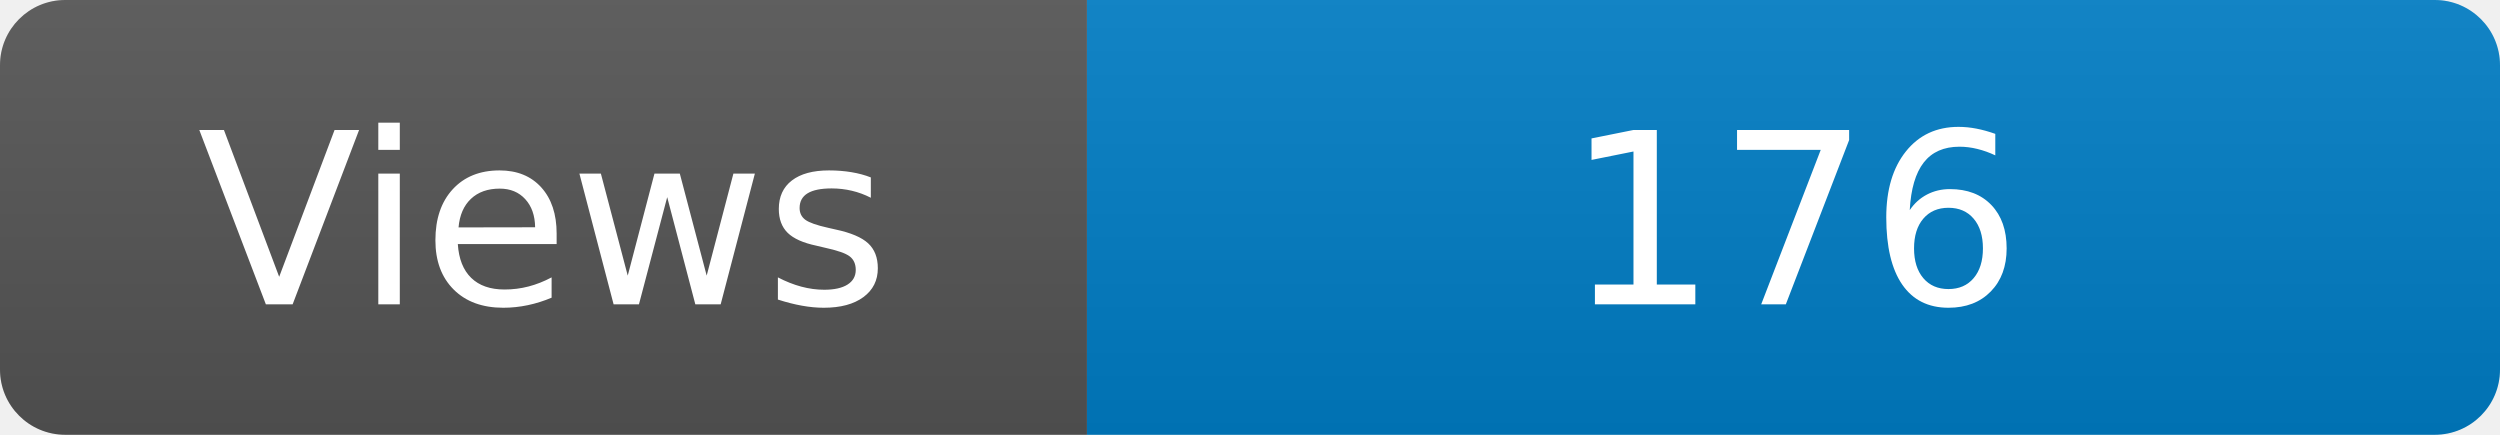
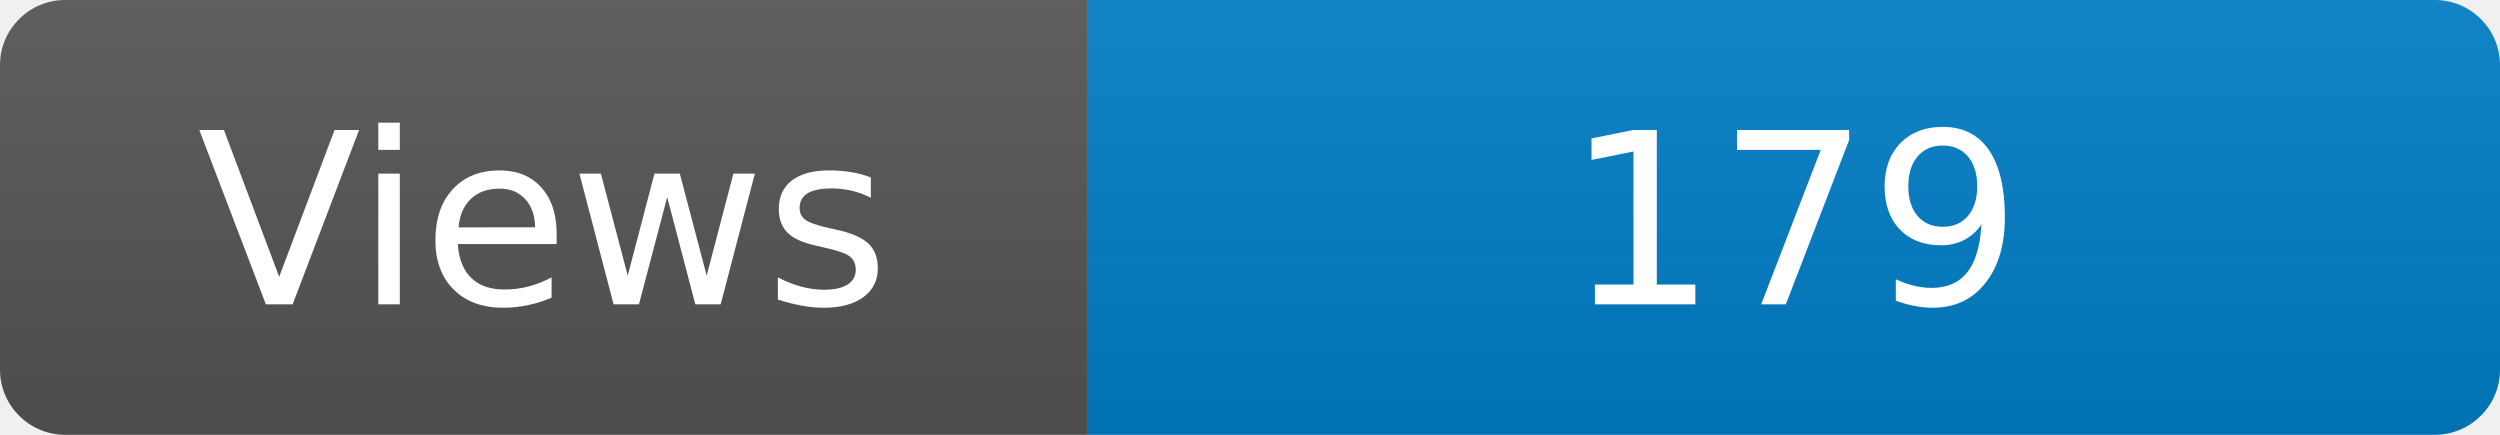
<svg xmlns="http://www.w3.org/2000/svg" width="115" height="20" role="img" aria-label="Maintained?: yes">
  <linearGradient id="s" x2="0" y2="100%">
    <stop offset="0" stop-color="#bbb" stop-opacity=".1" />
    <stop offset="1" stop-opacity=".1" />
  </linearGradient>
  <clipPath id="r">
    <rect width="115" height="20" rx="3" fill="#fff" />
  </clipPath>
  <g clip-path="url(#r)">
    <rect width="50" height="20" fill="#555" />
    <rect x="50" width="160" height="20" fill="#007ec6" />
    <rect width="115" height="20" fill="url(#s)" />
  </g>
  <g fill="#fff" text-anchor="middle" font-family="Verdana,Geneva,DejaVu Sans,sans-serif" font-size="110">
    <text x="250" y="140" transform="scale(.1)" fill="#fff">Views</text>
-     <text x="825" y="140" transform="scale(.1)" fill="#fff">176</text>
+     <text x="825" y="140" transform="scale(.1)" fill="#fff">179</text>
  </g>
</svg>
